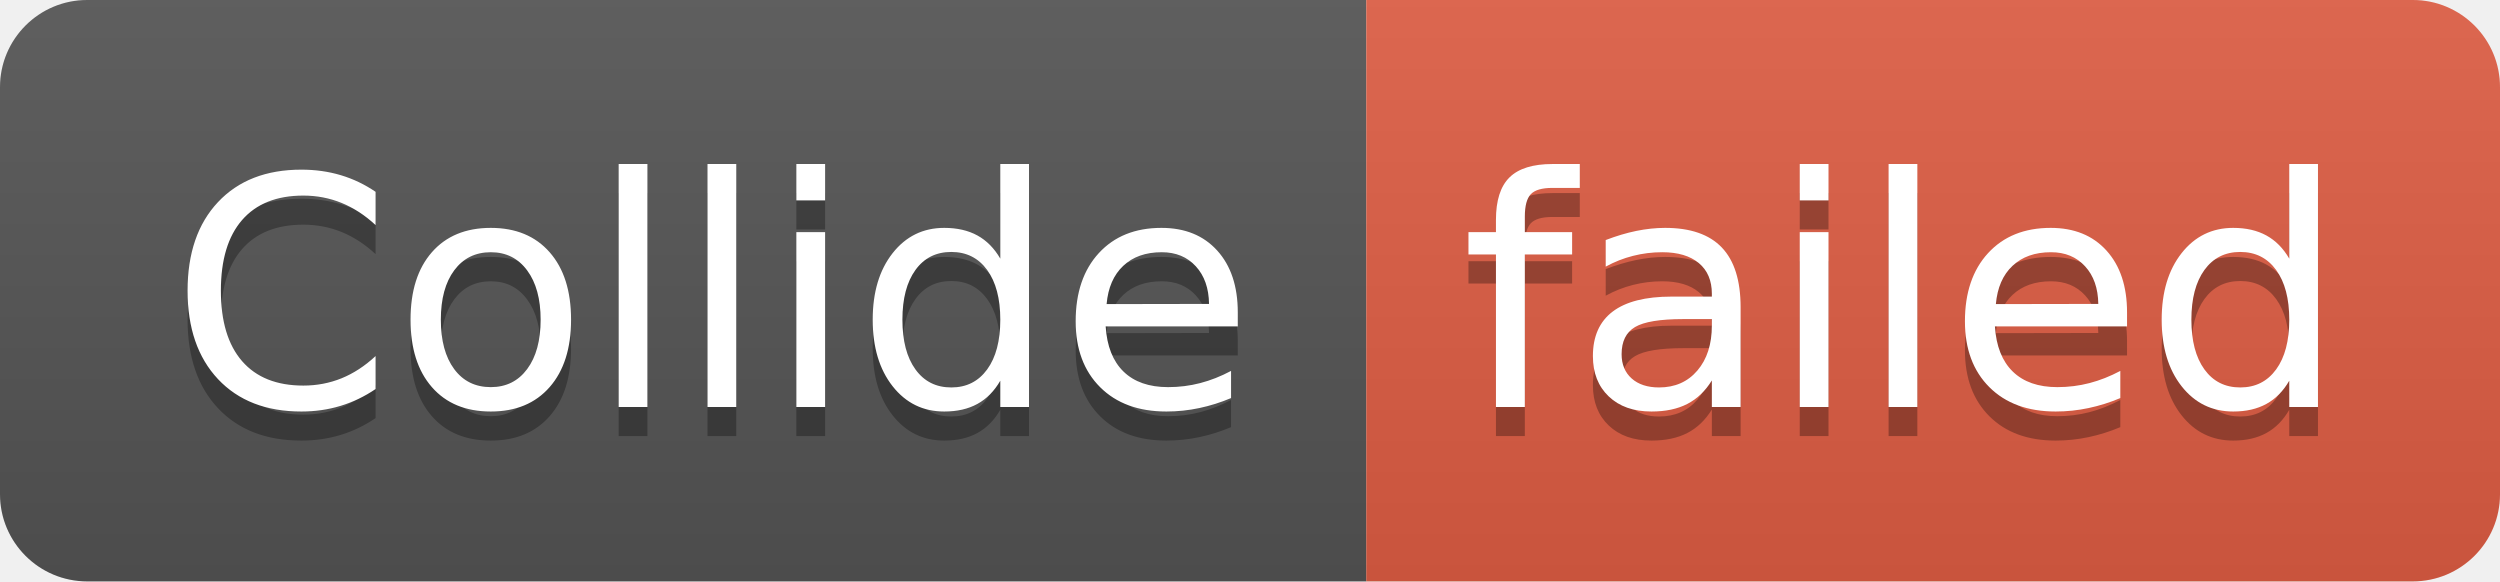
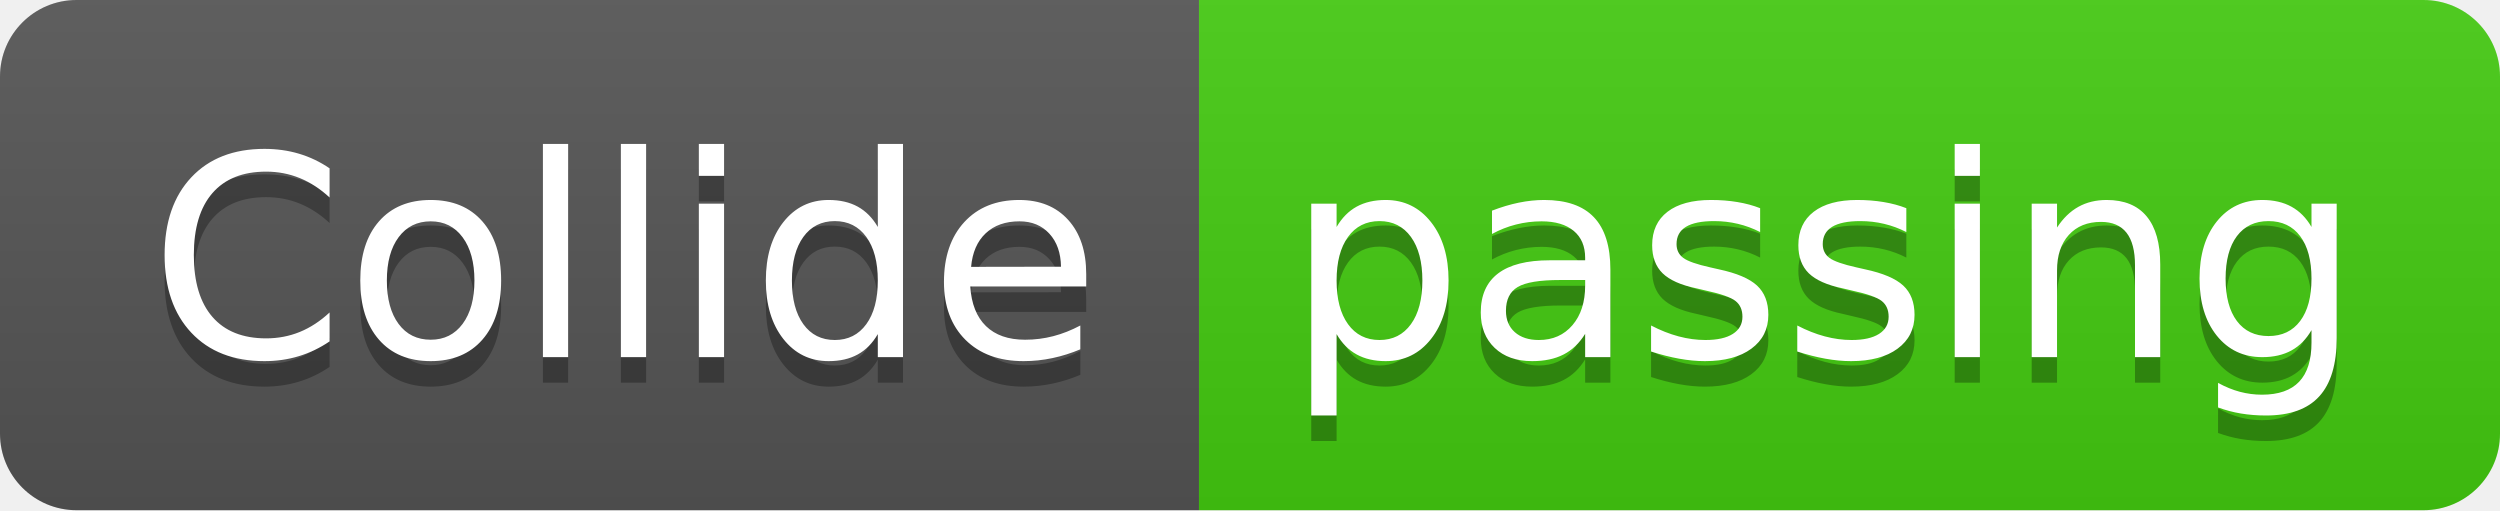
- <svg xmlns="http://www.w3.org/2000/svg" width="86" height="20" role="img" aria-label="Collide: failed">
+ <svg xmlns="http://www.w3.org/2000/svg" width="98" height="20" role="img" aria-label="Collide: passing">
  <linearGradient id="s" x2="0" y2="100%">
    <stop offset="0" stop-color="#bbb" stop-opacity=".1" />
    <stop offset="1" stop-opacity=".1" />
  </linearGradient>
  <clipPath id="r">
-     <rect width="86" height="20" rx="3" fill="#fff" />
+     <rect width="98" height="20" rx="3" fill="#fff" />
  </clipPath>
  <g clip-path="url(#r)">
    <rect width="47" height="20" fill="#555" />
-     <rect x="47" width="39" height="20" fill="#e05d44" />
-     <rect width="86" height="20" fill="url(#s)" />
+     <rect x="47" width="51" height="20" fill="#4c1" />
+     <rect width="98" height="20" fill="url(#s)" />
  </g>
  <g fill="#fff" text-anchor="middle" font-family="Verdana,Geneva,DejaVu Sans,sans-serif" text-rendering="geometricPrecision" font-size="110">
    <text aria-hidden="true" x="245" y="150" fill="#010101" fill-opacity=".3" transform="scale(.1)" textLength="370">Collide</text>
    <text x="245" y="140" transform="scale(.1)" fill="#fff" textLength="370">Collide</text>
-     <text aria-hidden="true" x="655" y="150" fill="#010101" fill-opacity=".3" transform="scale(.1)" textLength="290">failed</text>
-     <text x="655" y="140" transform="scale(.1)" fill="#fff" textLength="290">failed</text>
+     <text aria-hidden="true" x="715" y="150" fill="#010101" fill-opacity=".3" transform="scale(.1)" textLength="410">passing</text>
+     <text x="715" y="140" transform="scale(.1)" fill="#fff" textLength="410">passing</text>
  </g>
</svg>
